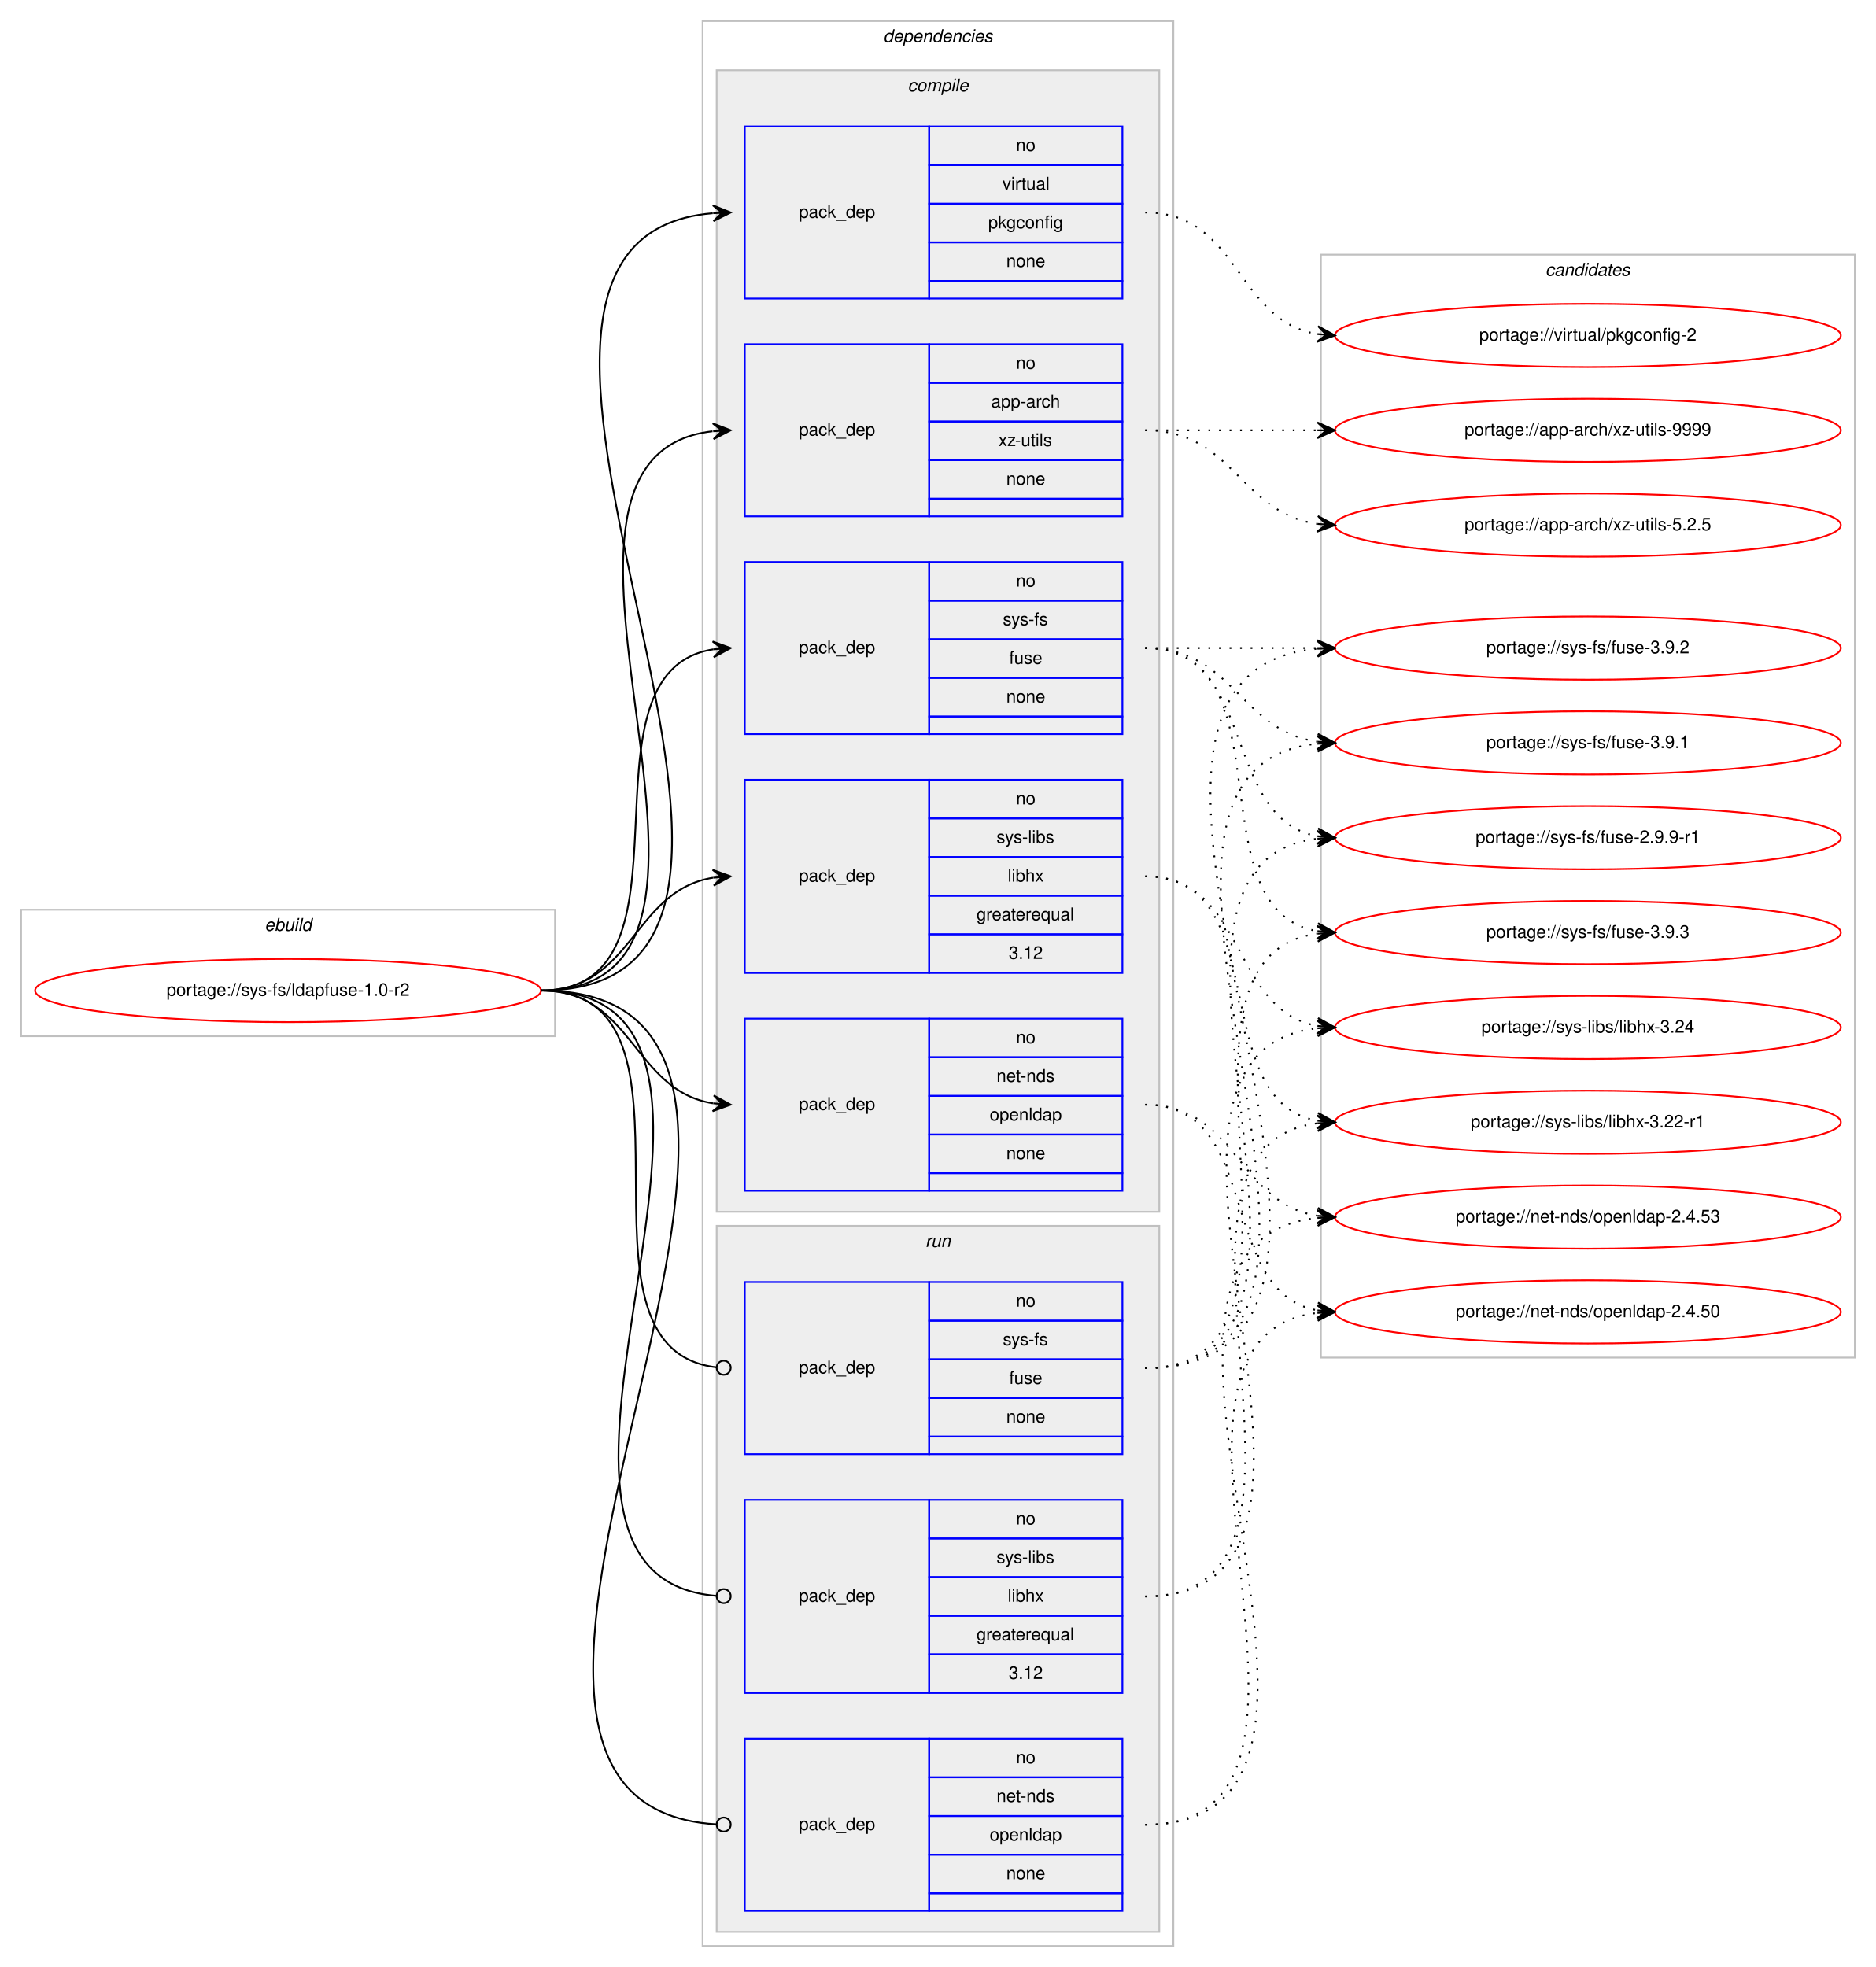
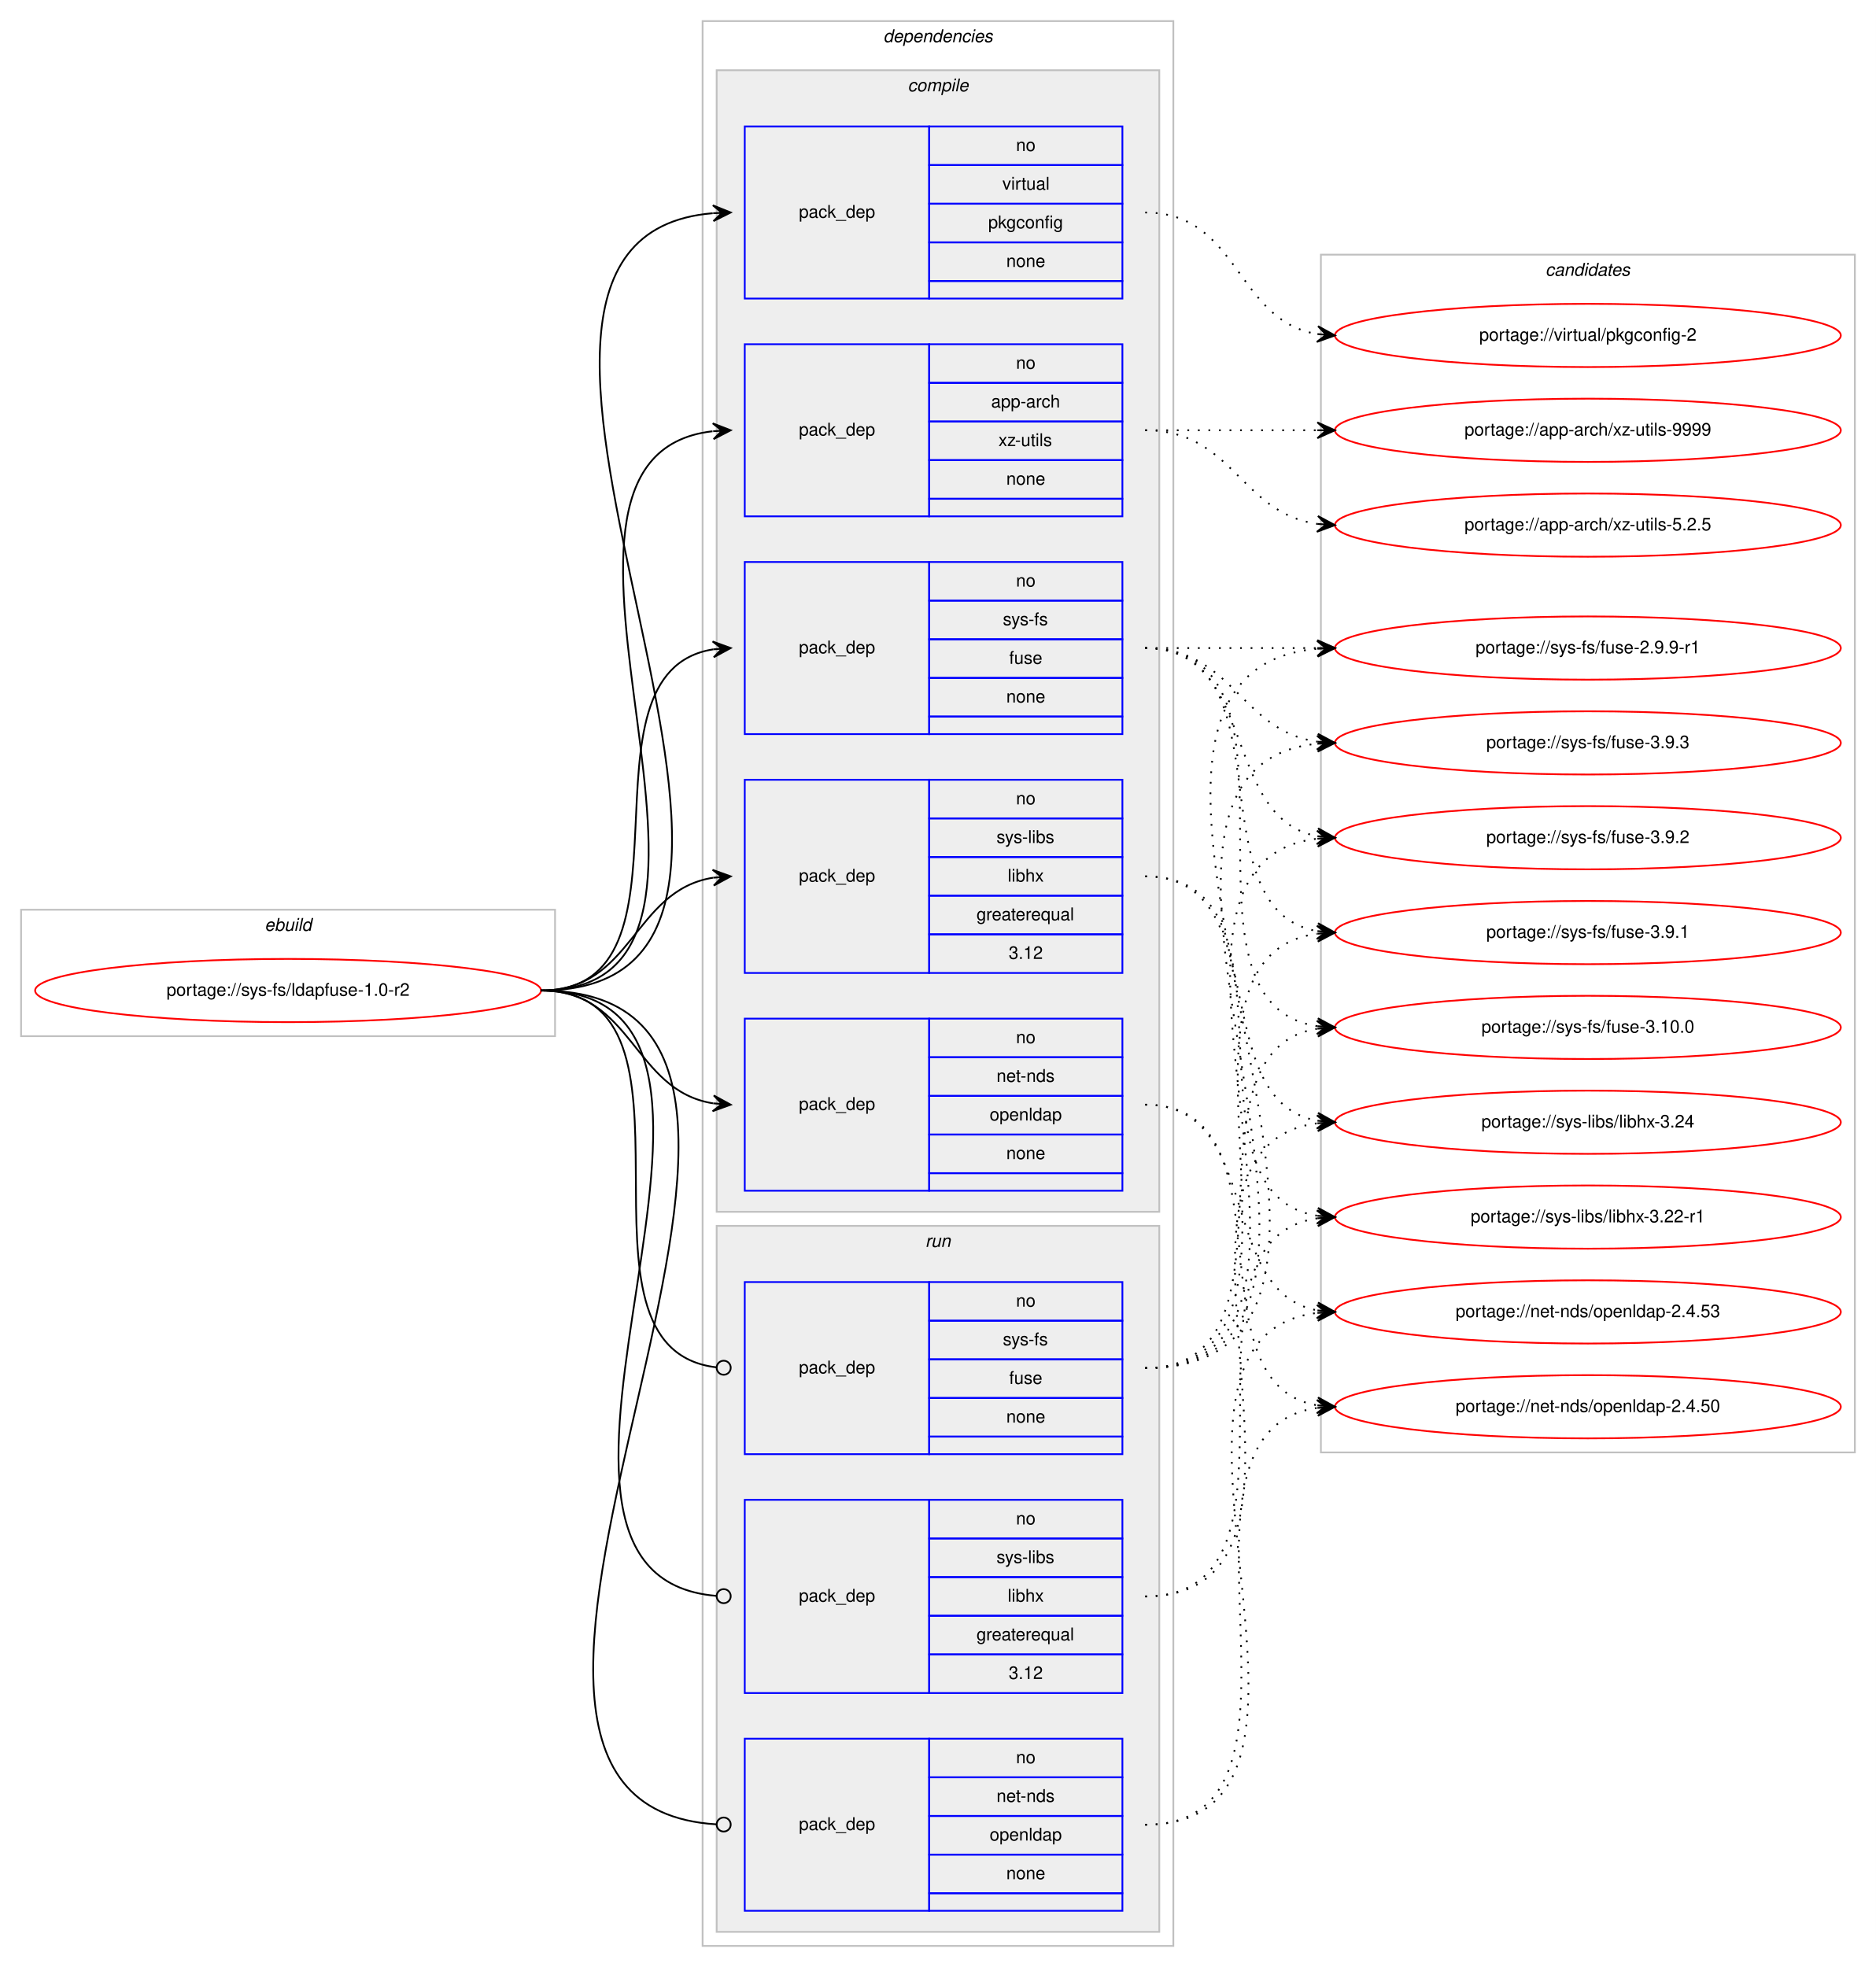
<svg xmlns="http://www.w3.org/2000/svg" xmlns:xlink="http://www.w3.org/1999/xlink" width="1068pt" height="1120pt" viewBox="0.00 0.00 1068.00 1120.00">
  <g id="graph0" class="graph" transform="scale(1 1) rotate(0) translate(4 1116)">
    <polygon fill="#ffffff" stroke="transparent" points="-4,4 -4,-1116 1064,-1116 1064,4 -4,4" />
    <g id="clust1" class="cluster">
      <polygon fill="none" stroke="#c0c0c0" points="8,-526 8,-598 312,-598 312,-526 8,-526" />
      <text text-anchor="start" x="146.663" y="-586" font-family="Helvetica,sans-Serif" font-style="italic" font-size="10.00" fill="#000000">ebuild</text>
    </g>
    <g id="clust2" class="cluster">
      <polygon fill="none" stroke="#c0c0c0" points="396,-8 396,-1104 664,-1104 664,-8 396,-8" />
      <text text-anchor="start" x="498.875" y="-1092" font-family="Helvetica,sans-Serif" font-style="italic" font-size="10.00" fill="#000000">dependencies</text>
    </g>
    <g id="clust3" class="cluster">
      <polygon fill="#eeeeee" stroke="#c0c0c0" points="404,-426 404,-1076 656,-1076 656,-426 404,-426" />
      <text text-anchor="start" x="512.778" y="-1064" font-family="Helvetica,sans-Serif" font-style="italic" font-size="10.00" fill="#000000">compile</text>
    </g>
    <g id="clust10" class="cluster">
      <polygon fill="#eeeeee" stroke="#c0c0c0" points="404,-16 404,-418 656,-418 656,-16 404,-16" />
      <text text-anchor="start" x="522.777" y="-406" font-family="Helvetica,sans-Serif" font-style="italic" font-size="10.00" fill="#000000">run</text>
    </g>
    <g id="clust14" class="cluster">
-       <polygon fill="none" stroke="#c0c0c0" points="748,-343 748,-971 1052,-971 1052,-343 748,-343" />
+       <polygon fill="none" stroke="#c0c0c0" points="748,-289 748,-971 1052,-971 1052,-289 748,-289" />
      <text text-anchor="start" x="875.824" y="-959" font-family="Helvetica,sans-Serif" font-style="italic" font-size="10.00" fill="#000000">candidates</text>
    </g>
    <g id="node1" class="node">
      <g id="a_node1">
        <a xlink:href="../sys-fs/ldapfuse-1.0-r2.svg" xlink:title="portage://sys-fs/ldapfuse-1.0-r2">
          <ellipse fill="none" stroke="#ff0000" cx="160" cy="-552" rx="144" ry="18" />
          <text text-anchor="middle" x="160" y="-549" font-family="Helvetica,sans-Serif" font-size="10.00" fill="#000000">portage://sys-fs/ldapfuse-1.0-r2</text>
        </a>
      </g>
    </g>
    <g id="node2" class="node">
      <polygon fill="none" stroke="#0000ff" points="420,-822 420,-920 525,-920 525,-822 420,-822" />
      <text text-anchor="start" x="450.823" y="-868" font-family="Helvetica,sans-Serif" font-size="10.00" fill="#000000">pack_dep</text>
      <polygon fill="none" stroke="#0000ff" points="525,-898 525,-920 635,-920 635,-898 525,-898" />
      <text text-anchor="start" x="574.441" y="-906" font-family="Helvetica,sans-Serif" font-size="10.00" fill="#000000">no</text>
      <polygon fill="none" stroke="#0000ff" points="525,-876 525,-898 635,-898 635,-876 525,-876" />
      <text text-anchor="start" x="560.274" y="-884" font-family="Helvetica,sans-Serif" font-size="10.00" fill="#000000">app-arch</text>
      <polygon fill="none" stroke="#0000ff" points="525,-854 525,-876 635,-876 635,-854 525,-854" />
      <text text-anchor="start" x="564.447" y="-862" font-family="Helvetica,sans-Serif" font-size="10.00" fill="#000000">xz-utils</text>
      <polygon fill="none" stroke="#0000ff" points="525,-832 525,-854 635,-854 635,-832 525,-832" />
      <text text-anchor="start" x="568.882" y="-840" font-family="Helvetica,sans-Serif" font-size="10.00" fill="#000000">none</text>
      <polygon fill="none" stroke="#0000ff" points="525,-822 525,-832 635,-832 635,-822 525,-822" />
    </g>
    <g id="edge1" class="edge">
      <path fill="none" stroke="#000000" d="M304,-552C450.028,-552 271.458,-855.614 401.637,-870.439" />
      <polygon fill="#000000" stroke="#000000" points="412,-871 401.771,-874.953 407.007,-870.73 402.015,-870.459 402.015,-870.459 402.015,-870.459 407.007,-870.73 402.258,-865.966 412,-871 412,-871" />
    </g>
    <g id="node3" class="node">
      <polygon fill="none" stroke="#0000ff" points="420,-438 420,-536 525,-536 525,-438 420,-438" />
      <text text-anchor="start" x="450.823" y="-484" font-family="Helvetica,sans-Serif" font-size="10.00" fill="#000000">pack_dep</text>
      <polygon fill="none" stroke="#0000ff" points="525,-514 525,-536 635,-536 635,-514 525,-514" />
      <text text-anchor="start" x="574.441" y="-522" font-family="Helvetica,sans-Serif" font-size="10.00" fill="#000000">no</text>
      <polygon fill="none" stroke="#0000ff" points="525,-492 525,-514 635,-514 635,-492 525,-492" />
      <text text-anchor="start" x="563.328" y="-500" font-family="Helvetica,sans-Serif" font-size="10.00" fill="#000000">net-nds</text>
      <polygon fill="none" stroke="#0000ff" points="525,-470 525,-492 635,-492 635,-470 525,-470" />
      <text text-anchor="start" x="559.434" y="-478" font-family="Helvetica,sans-Serif" font-size="10.00" fill="#000000">openldap</text>
      <polygon fill="none" stroke="#0000ff" points="525,-448 525,-470 635,-470 635,-448 525,-448" />
      <text text-anchor="start" x="568.882" y="-456" font-family="Helvetica,sans-Serif" font-size="10.00" fill="#000000">none</text>
      <polygon fill="none" stroke="#0000ff" points="525,-438 525,-448 635,-448 635,-438 525,-438" />
    </g>
    <g id="edge2" class="edge">
      <path fill="none" stroke="#000000" d="M304,-552C356.412,-552 356.249,-495.109 401.884,-487.775" />
      <polygon fill="#000000" stroke="#000000" points="412,-487 402.373,-492.251 407.015,-487.382 402.029,-487.764 402.029,-487.764 402.029,-487.764 407.015,-487.382 401.685,-483.277 412,-487 412,-487" />
    </g>
    <g id="node4" class="node">
      <polygon fill="none" stroke="#0000ff" points="420,-698 420,-796 525,-796 525,-698 420,-698" />
      <text text-anchor="start" x="450.823" y="-744" font-family="Helvetica,sans-Serif" font-size="10.00" fill="#000000">pack_dep</text>
      <polygon fill="none" stroke="#0000ff" points="525,-774 525,-796 635,-796 635,-774 525,-774" />
      <text text-anchor="start" x="574.441" y="-782" font-family="Helvetica,sans-Serif" font-size="10.00" fill="#000000">no</text>
      <polygon fill="none" stroke="#0000ff" points="525,-752 525,-774 635,-774 635,-752 525,-752" />
      <text text-anchor="start" x="566.946" y="-760" font-family="Helvetica,sans-Serif" font-size="10.00" fill="#000000">sys-fs</text>
      <polygon fill="none" stroke="#0000ff" points="525,-730 525,-752 635,-752 635,-730 525,-730" />
      <text text-anchor="start" x="570.552" y="-738" font-family="Helvetica,sans-Serif" font-size="10.00" fill="#000000">fuse</text>
      <polygon fill="none" stroke="#0000ff" points="525,-708 525,-730 635,-730 635,-708 525,-708" />
      <text text-anchor="start" x="568.882" y="-716" font-family="Helvetica,sans-Serif" font-size="10.00" fill="#000000">none</text>
      <polygon fill="none" stroke="#0000ff" points="525,-698 525,-708 635,-708 635,-698 525,-698" />
    </g>
    <g id="edge3" class="edge">
      <path fill="none" stroke="#000000" d="M304,-552C399.491,-552 319.196,-733.163 401.984,-746.255" />
      <polygon fill="#000000" stroke="#000000" points="412,-747 401.694,-750.745 407.014,-746.629 402.028,-746.258 402.028,-746.258 402.028,-746.258 407.014,-746.629 402.362,-741.77 412,-747 412,-747" />
    </g>
    <g id="node5" class="node">
      <polygon fill="none" stroke="#0000ff" points="420,-562 420,-672 525,-672 525,-562 420,-562" />
      <text text-anchor="start" x="450.823" y="-614" font-family="Helvetica,sans-Serif" font-size="10.00" fill="#000000">pack_dep</text>
      <polygon fill="none" stroke="#0000ff" points="525,-650 525,-672 635,-672 635,-650 525,-650" />
      <text text-anchor="start" x="574.441" y="-658" font-family="Helvetica,sans-Serif" font-size="10.00" fill="#000000">no</text>
      <polygon fill="none" stroke="#0000ff" points="525,-628 525,-650 635,-650 635,-628 525,-628" />
      <text text-anchor="start" x="563.337" y="-636" font-family="Helvetica,sans-Serif" font-size="10.00" fill="#000000">sys-libs</text>
      <polygon fill="none" stroke="#0000ff" points="525,-606 525,-628 635,-628 635,-606 525,-606" />
      <text text-anchor="start" x="569.722" y="-614" font-family="Helvetica,sans-Serif" font-size="10.00" fill="#000000">libhx</text>
      <polygon fill="none" stroke="#0000ff" points="525,-584 525,-606 635,-606 635,-584 525,-584" />
      <text text-anchor="start" x="551.936" y="-592" font-family="Helvetica,sans-Serif" font-size="10.00" fill="#000000">greaterequal</text>
      <polygon fill="none" stroke="#0000ff" points="525,-562 525,-584 635,-584 635,-562 525,-562" />
      <text text-anchor="start" x="570.272" y="-570" font-family="Helvetica,sans-Serif" font-size="10.00" fill="#000000">3.12</text>
    </g>
    <g id="edge4" class="edge">
      <path fill="none" stroke="#000000" d="M304,-552C356.412,-552 356.249,-608.891 401.884,-616.225" />
      <polygon fill="#000000" stroke="#000000" points="412,-617 401.685,-620.723 407.015,-616.618 402.029,-616.236 402.029,-616.236 402.029,-616.236 407.015,-616.618 402.373,-611.749 412,-617 412,-617" />
    </g>
    <g id="node6" class="node">
      <polygon fill="none" stroke="#0000ff" points="420,-946 420,-1044 525,-1044 525,-946 420,-946" />
      <text text-anchor="start" x="450.823" y="-992" font-family="Helvetica,sans-Serif" font-size="10.00" fill="#000000">pack_dep</text>
      <polygon fill="none" stroke="#0000ff" points="525,-1022 525,-1044 635,-1044 635,-1022 525,-1022" />
      <text text-anchor="start" x="574.441" y="-1030" font-family="Helvetica,sans-Serif" font-size="10.00" fill="#000000">no</text>
      <polygon fill="none" stroke="#0000ff" points="525,-1000 525,-1022 635,-1022 635,-1000 525,-1000" />
      <text text-anchor="start" x="566.668" y="-1008" font-family="Helvetica,sans-Serif" font-size="10.00" fill="#000000">virtual</text>
      <polygon fill="none" stroke="#0000ff" points="525,-978 525,-1000 635,-1000 635,-978 525,-978" />
      <text text-anchor="start" x="558.604" y="-986" font-family="Helvetica,sans-Serif" font-size="10.00" fill="#000000">pkgconfig</text>
      <polygon fill="none" stroke="#0000ff" points="525,-956 525,-978 635,-978 635,-956 525,-956" />
      <text text-anchor="start" x="568.882" y="-964" font-family="Helvetica,sans-Serif" font-size="10.00" fill="#000000">none</text>
      <polygon fill="none" stroke="#0000ff" points="525,-946 525,-956 635,-956 635,-946 525,-946" />
    </g>
    <g id="edge5" class="edge">
      <path fill="none" stroke="#000000" d="M304,-552C503.093,-552 219.642,-979.563 401.771,-994.594" />
      <polygon fill="#000000" stroke="#000000" points="412,-995 401.829,-999.1 407.004,-994.802 402.008,-994.604 402.008,-994.604 402.008,-994.604 407.004,-994.802 402.186,-990.107 412,-995 412,-995" />
    </g>
    <g id="node7" class="node">
      <polygon fill="none" stroke="#0000ff" points="420,-28 420,-126 525,-126 525,-28 420,-28" />
      <text text-anchor="start" x="450.823" y="-74" font-family="Helvetica,sans-Serif" font-size="10.00" fill="#000000">pack_dep</text>
      <polygon fill="none" stroke="#0000ff" points="525,-104 525,-126 635,-126 635,-104 525,-104" />
      <text text-anchor="start" x="574.441" y="-112" font-family="Helvetica,sans-Serif" font-size="10.00" fill="#000000">no</text>
      <polygon fill="none" stroke="#0000ff" points="525,-82 525,-104 635,-104 635,-82 525,-82" />
      <text text-anchor="start" x="563.328" y="-90" font-family="Helvetica,sans-Serif" font-size="10.00" fill="#000000">net-nds</text>
      <polygon fill="none" stroke="#0000ff" points="525,-60 525,-82 635,-82 635,-60 525,-60" />
      <text text-anchor="start" x="559.434" y="-68" font-family="Helvetica,sans-Serif" font-size="10.00" fill="#000000">openldap</text>
      <polygon fill="none" stroke="#0000ff" points="525,-38 525,-60 635,-60 635,-38 525,-38" />
      <text text-anchor="start" x="568.882" y="-46" font-family="Helvetica,sans-Serif" font-size="10.00" fill="#000000">none</text>
      <polygon fill="none" stroke="#0000ff" points="525,-28 525,-38 635,-38 635,-28 525,-28" />
    </g>
    <g id="edge6" class="edge">
      <path fill="none" stroke="#000000" d="M304,-552C517.645,-552 203.976,-89.442 403.717,-77.246" />
      <ellipse fill="none" stroke="#000000" cx="408.002" cy="-77.119" rx="4" ry="4" />
    </g>
    <g id="node8" class="node">
      <polygon fill="none" stroke="#0000ff" points="420,-288 420,-386 525,-386 525,-288 420,-288" />
      <text text-anchor="start" x="450.823" y="-334" font-family="Helvetica,sans-Serif" font-size="10.00" fill="#000000">pack_dep</text>
      <polygon fill="none" stroke="#0000ff" points="525,-364 525,-386 635,-386 635,-364 525,-364" />
      <text text-anchor="start" x="574.441" y="-372" font-family="Helvetica,sans-Serif" font-size="10.00" fill="#000000">no</text>
      <polygon fill="none" stroke="#0000ff" points="525,-342 525,-364 635,-364 635,-342 525,-342" />
      <text text-anchor="start" x="566.946" y="-350" font-family="Helvetica,sans-Serif" font-size="10.00" fill="#000000">sys-fs</text>
      <polygon fill="none" stroke="#0000ff" points="525,-320 525,-342 635,-342 635,-320 525,-320" />
      <text text-anchor="start" x="570.552" y="-328" font-family="Helvetica,sans-Serif" font-size="10.00" fill="#000000">fuse</text>
      <polygon fill="none" stroke="#0000ff" points="525,-298 525,-320 635,-320 635,-298 525,-298" />
      <text text-anchor="start" x="568.882" y="-306" font-family="Helvetica,sans-Serif" font-size="10.00" fill="#000000">none</text>
      <polygon fill="none" stroke="#0000ff" points="525,-288 525,-298 635,-298 635,-288 525,-288" />
    </g>
    <g id="edge7" class="edge">
      <path fill="none" stroke="#000000" d="M304,-552C408.114,-552 310.501,-348.188 403.977,-337.44" />
      <ellipse fill="none" stroke="#000000" cx="408.006" cy="-337.219" rx="4" ry="4" />
    </g>
    <g id="node9" class="node">
      <polygon fill="none" stroke="#0000ff" points="420,-152 420,-262 525,-262 525,-152 420,-152" />
      <text text-anchor="start" x="450.823" y="-204" font-family="Helvetica,sans-Serif" font-size="10.00" fill="#000000">pack_dep</text>
      <polygon fill="none" stroke="#0000ff" points="525,-240 525,-262 635,-262 635,-240 525,-240" />
      <text text-anchor="start" x="574.441" y="-248" font-family="Helvetica,sans-Serif" font-size="10.00" fill="#000000">no</text>
      <polygon fill="none" stroke="#0000ff" points="525,-218 525,-240 635,-240 635,-218 525,-218" />
      <text text-anchor="start" x="563.337" y="-226" font-family="Helvetica,sans-Serif" font-size="10.00" fill="#000000">sys-libs</text>
      <polygon fill="none" stroke="#0000ff" points="525,-196 525,-218 635,-218 635,-196 525,-196" />
      <text text-anchor="start" x="569.722" y="-204" font-family="Helvetica,sans-Serif" font-size="10.00" fill="#000000">libhx</text>
      <polygon fill="none" stroke="#0000ff" points="525,-174 525,-196 635,-196 635,-174 525,-174" />
      <text text-anchor="start" x="551.936" y="-182" font-family="Helvetica,sans-Serif" font-size="10.00" fill="#000000">greaterequal</text>
      <polygon fill="none" stroke="#0000ff" points="525,-152 525,-174 635,-174 635,-152 525,-152" />
      <text text-anchor="start" x="570.272" y="-160" font-family="Helvetica,sans-Serif" font-size="10.00" fill="#000000">3.12</text>
    </g>
    <g id="edge8" class="edge">
      <path fill="none" stroke="#000000" d="M304,-552C461.846,-552 258.714,-219.022 403.87,-207.316" />
      <ellipse fill="none" stroke="#000000" cx="408.003" cy="-207.155" rx="4" ry="4" />
    </g>
    <g id="node10" class="node">
      <g id="a_node10">
        <a xlink:href="../app-arch/xz-utils-9999.svg" xlink:title="portage://app-arch/xz-utils-9999">
          <ellipse fill="none" stroke="#ff0000" cx="900" cy="-871" rx="144" ry="18" />
          <text text-anchor="middle" x="900" y="-868" font-family="Helvetica,sans-Serif" font-size="10.00" fill="#000000">portage://app-arch/xz-utils-9999</text>
        </a>
      </g>
    </g>
    <g id="edge9" class="edge">
      <path fill="none" stroke="#000000" stroke-dasharray="1,5" d="M648,-871C692.438,-871 706.02,-871 745.878,-871" />
      <polygon fill="#000000" stroke="#000000" points="756,-871 746,-875.5 751,-871 746,-871 746,-871 746,-871 751,-871 746,-866.5 756,-871 756,-871" />
    </g>
    <g id="node11" class="node">
      <g id="a_node11">
        <a xlink:href="../app-arch/xz-utils-5.2.5.svg" xlink:title="portage://app-arch/xz-utils-5.2.5">
          <ellipse fill="none" stroke="#ff0000" cx="900" cy="-817" rx="144" ry="18" />
          <text text-anchor="middle" x="900" y="-814" font-family="Helvetica,sans-Serif" font-size="10.00" fill="#000000">portage://app-arch/xz-utils-5.2.5</text>
        </a>
      </g>
    </g>
    <g id="edge10" class="edge">
      <path fill="none" stroke="#000000" stroke-dasharray="1,5" d="M648,-871C698.102,-871 702.012,-823.934 745.979,-817.683" />
      <polygon fill="#000000" stroke="#000000" points="756,-817 746.329,-822.169 751.012,-817.34 746.023,-817.68 746.023,-817.68 746.023,-817.68 751.012,-817.34 745.717,-813.19 756,-817 756,-817" />
    </g>
    <g id="node12" class="node">
      <g id="a_node12">
        <a xlink:href="../net-nds/openldap-2.4.53.svg" xlink:title="portage://net-nds/openldap-2.4.53">
-           <ellipse fill="none" stroke="#ff0000" cx="900" cy="-423" rx="144" ry="18" />
-           <text text-anchor="middle" x="900" y="-420" font-family="Helvetica,sans-Serif" font-size="10.00" fill="#000000">portage://net-nds/openldap-2.4.53</text>
+           <ellipse fill="none" stroke="#ff0000" cx="900" cy="-369" rx="144" ry="18" />
+           <text text-anchor="middle" x="900" y="-366" font-family="Helvetica,sans-Serif" font-size="10.00" fill="#000000">portage://net-nds/openldap-2.4.53</text>
        </a>
      </g>
    </g>
    <g id="edge11" class="edge">
-       <path fill="none" stroke="#000000" stroke-dasharray="1,5" d="M648,-487C700.199,-487 700.421,-430.984 745.92,-423.763" />
-       <polygon fill="#000000" stroke="#000000" points="756,-423 746.368,-428.242 751.014,-423.378 746.029,-423.755 746.029,-423.755 746.029,-423.755 751.014,-423.378 745.689,-419.268 756,-423 756,-423" />
+       <path fill="none" stroke="#000000" stroke-dasharray="1,5" d="M648,-487C715.484,-487 688.106,-380.68 745.956,-369.882" />
+       <polygon fill="#000000" stroke="#000000" points="756,-369 746.432,-374.358 751.019,-369.437 746.038,-369.875 746.038,-369.875 746.038,-369.875 751.019,-369.437 745.645,-365.392 756,-369 756,-369" />
    </g>
    <g id="node13" class="node">
      <g id="a_node13">
        <a xlink:href="../net-nds/openldap-2.4.50.svg" xlink:title="portage://net-nds/openldap-2.4.50">
-           <ellipse fill="none" stroke="#ff0000" cx="900" cy="-369" rx="144" ry="18" />
-           <text text-anchor="middle" x="900" y="-366" font-family="Helvetica,sans-Serif" font-size="10.00" fill="#000000">portage://net-nds/openldap-2.4.50</text>
+           <ellipse fill="none" stroke="#ff0000" cx="900" cy="-315" rx="144" ry="18" />
+           <text text-anchor="middle" x="900" y="-312" font-family="Helvetica,sans-Serif" font-size="10.00" fill="#000000">portage://net-nds/openldap-2.4.50</text>
        </a>
      </g>
    </g>
    <g id="edge12" class="edge">
-       <path fill="none" stroke="#000000" stroke-dasharray="1,5" d="M648,-487C715.484,-487 688.106,-380.68 745.956,-369.882" />
-       <polygon fill="#000000" stroke="#000000" points="756,-369 746.432,-374.358 751.019,-369.437 746.038,-369.875 746.038,-369.875 746.038,-369.875 751.019,-369.437 745.645,-365.392 756,-369 756,-369" />
+       <path fill="none" stroke="#000000" stroke-dasharray="1,5" d="M648,-487C734.563,-487 671.411,-328.82 745.692,-315.844" />
+       <polygon fill="#000000" stroke="#000000" points="756,-315 746.401,-320.301 751.017,-315.408 746.033,-315.817 746.033,-315.817 746.033,-315.817 751.017,-315.408 745.666,-311.332 756,-315 756,-315" />
    </g>
    <g id="node14" class="node">
      <g id="a_node14">
        <a xlink:href="../sys-fs/fuse-3.9.3.svg" xlink:title="portage://sys-fs/fuse-3.9.3">
-           <ellipse fill="none" stroke="#ff0000" cx="900" cy="-585" rx="144" ry="18" />
-           <text text-anchor="middle" x="900" y="-582" font-family="Helvetica,sans-Serif" font-size="10.00" fill="#000000">portage://sys-fs/fuse-3.9.3</text>
+           <ellipse fill="none" stroke="#ff0000" cx="900" cy="-693" rx="144" ry="18" />
+           <text text-anchor="middle" x="900" y="-690" font-family="Helvetica,sans-Serif" font-size="10.00" fill="#000000">portage://sys-fs/fuse-3.9.3</text>
        </a>
      </g>
    </g>
    <g id="edge13" class="edge">
-       <path fill="none" stroke="#000000" stroke-dasharray="1,5" d="M648,-747C730.815,-747 674.779,-598.623 745.661,-585.872" />
-       <polygon fill="#000000" stroke="#000000" points="756,-585 746.413,-590.324 751.018,-585.42 746.035,-585.84 746.035,-585.84 746.035,-585.84 751.018,-585.42 745.657,-581.356 756,-585 756,-585" />
+       <path fill="none" stroke="#000000" stroke-dasharray="1,5" d="M648,-747C698.102,-747 702.012,-699.934 745.979,-693.683" />
+       <polygon fill="#000000" stroke="#000000" points="756,-693 746.329,-698.169 751.012,-693.34 746.023,-693.68 746.023,-693.68 746.023,-693.68 751.012,-693.34 745.717,-689.19 756,-693 756,-693" />
    </g>
    <g id="node15" class="node">
      <g id="a_node15">
        <a xlink:href="../sys-fs/fuse-3.9.2.svg" xlink:title="portage://sys-fs/fuse-3.9.2">
-           <ellipse fill="none" stroke="#ff0000" cx="900" cy="-747" rx="144" ry="18" />
-           <text text-anchor="middle" x="900" y="-744" font-family="Helvetica,sans-Serif" font-size="10.00" fill="#000000">portage://sys-fs/fuse-3.9.2</text>
+           <ellipse fill="none" stroke="#ff0000" cx="900" cy="-639" rx="144" ry="18" />
+           <text text-anchor="middle" x="900" y="-636" font-family="Helvetica,sans-Serif" font-size="10.00" fill="#000000">portage://sys-fs/fuse-3.9.2</text>
        </a>
      </g>
    </g>
    <g id="edge14" class="edge">
-       <path fill="none" stroke="#000000" stroke-dasharray="1,5" d="M648,-747C692.438,-747 706.02,-747 745.878,-747" />
-       <polygon fill="#000000" stroke="#000000" points="756,-747 746,-751.5 751,-747 746,-747 746,-747 746,-747 751,-747 746,-742.5 756,-747 756,-747" />
+       <path fill="none" stroke="#000000" stroke-dasharray="1,5" d="M648,-747C712.303,-747 690.78,-650.09 746.031,-639.869" />
+       <polygon fill="#000000" stroke="#000000" points="756,-639 746.429,-644.352 751.019,-639.434 746.038,-639.869 746.038,-639.869 746.038,-639.869 751.019,-639.434 745.647,-635.386 756,-639 756,-639" />
    </g>
    <g id="node16" class="node">
      <g id="a_node16">
        <a xlink:href="../sys-fs/fuse-3.9.1.svg" xlink:title="portage://sys-fs/fuse-3.9.1">
-           <ellipse fill="none" stroke="#ff0000" cx="900" cy="-693" rx="144" ry="18" />
-           <text text-anchor="middle" x="900" y="-690" font-family="Helvetica,sans-Serif" font-size="10.00" fill="#000000">portage://sys-fs/fuse-3.9.1</text>
+           <ellipse fill="none" stroke="#ff0000" cx="900" cy="-585" rx="144" ry="18" />
+           <text text-anchor="middle" x="900" y="-582" font-family="Helvetica,sans-Serif" font-size="10.00" fill="#000000">portage://sys-fs/fuse-3.9.1</text>
        </a>
      </g>
    </g>
    <g id="edge15" class="edge">
-       <path fill="none" stroke="#000000" stroke-dasharray="1,5" d="M648,-747C698.102,-747 702.012,-699.934 745.979,-693.683" />
-       <polygon fill="#000000" stroke="#000000" points="756,-693 746.329,-698.169 751.012,-693.34 746.023,-693.68 746.023,-693.68 746.023,-693.68 751.012,-693.34 745.717,-689.19 756,-693 756,-693" />
+       <path fill="none" stroke="#000000" stroke-dasharray="1,5" d="M648,-747C730.815,-747 674.779,-598.623 745.661,-585.872" />
+       <polygon fill="#000000" stroke="#000000" points="756,-585 746.413,-590.324 751.018,-585.42 746.035,-585.84 746.035,-585.84 746.035,-585.84 751.018,-585.42 745.657,-581.356 756,-585 756,-585" />
    </g>
    <g id="node17" class="node">
      <g id="a_node17">
-         <a xlink:href="../sys-fs/fuse-2.9.9-r1.svg" xlink:title="portage://sys-fs/fuse-2.9.9-r1">
-           <ellipse fill="none" stroke="#ff0000" cx="900" cy="-639" rx="144" ry="18" />
-           <text text-anchor="middle" x="900" y="-636" font-family="Helvetica,sans-Serif" font-size="10.00" fill="#000000">portage://sys-fs/fuse-2.9.9-r1</text>
+         <a xlink:href="../sys-fs/fuse-3.10.0.svg" xlink:title="portage://sys-fs/fuse-3.10.0">
+           <ellipse fill="none" stroke="#ff0000" cx="900" cy="-531" rx="144" ry="18" />
+           <text text-anchor="middle" x="900" y="-528" font-family="Helvetica,sans-Serif" font-size="10.00" fill="#000000">portage://sys-fs/fuse-3.10.0</text>
        </a>
      </g>
    </g>
    <g id="edge16" class="edge">
-       <path fill="none" stroke="#000000" stroke-dasharray="1,5" d="M648,-747C712.303,-747 690.78,-650.09 746.031,-639.869" />
-       <polygon fill="#000000" stroke="#000000" points="756,-639 746.429,-644.352 751.019,-639.434 746.038,-639.869 746.038,-639.869 746.038,-639.869 751.019,-639.434 745.647,-635.386 756,-639 756,-639" />
+       <path fill="none" stroke="#000000" stroke-dasharray="1,5" d="M648,-747C751.768,-747 655.516,-545.106 746.001,-531.699" />
+       <polygon fill="#000000" stroke="#000000" points="756,-531 746.338,-536.186 751.012,-531.348 746.024,-531.697 746.024,-531.697 746.024,-531.697 751.012,-531.348 745.711,-527.208 756,-531 756,-531" />
    </g>
    <g id="node18" class="node">
      <g id="a_node18">
-         <a xlink:href="../sys-libs/libhx-3.24.svg" xlink:title="portage://sys-libs/libhx-3.24">
-           <ellipse fill="none" stroke="#ff0000" cx="900" cy="-531" rx="144" ry="18" />
-           <text text-anchor="middle" x="900" y="-528" font-family="Helvetica,sans-Serif" font-size="10.00" fill="#000000">portage://sys-libs/libhx-3.24</text>
+         <a xlink:href="../sys-fs/fuse-2.9.9-r1.svg" xlink:title="portage://sys-fs/fuse-2.9.9-r1">
+           <ellipse fill="none" stroke="#ff0000" cx="900" cy="-747" rx="144" ry="18" />
+           <text text-anchor="middle" x="900" y="-744" font-family="Helvetica,sans-Serif" font-size="10.00" fill="#000000">portage://sys-fs/fuse-2.9.9-r1</text>
        </a>
      </g>
    </g>
    <g id="edge17" class="edge">
-       <path fill="none" stroke="#000000" stroke-dasharray="1,5" d="M648,-617C705.764,-617 696.105,-540.783 745.967,-531.851" />
-       <polygon fill="#000000" stroke="#000000" points="756,-531 746.416,-536.329 751.018,-531.423 746.036,-531.845 746.036,-531.845 746.036,-531.845 751.018,-531.423 745.655,-527.361 756,-531 756,-531" />
+       <path fill="none" stroke="#000000" stroke-dasharray="1,5" d="M648,-747C692.438,-747 706.02,-747 745.878,-747" />
+       <polygon fill="#000000" stroke="#000000" points="756,-747 746,-751.5 751,-747 746,-747 746,-747 746,-747 751,-747 746,-742.5 756,-747 756,-747" />
    </g>
    <g id="node19" class="node">
      <g id="a_node19">
-         <a xlink:href="../sys-libs/libhx-3.22-r1.svg" xlink:title="portage://sys-libs/libhx-3.22-r1">
+         <a xlink:href="../sys-libs/libhx-3.24.svg" xlink:title="portage://sys-libs/libhx-3.24">
          <ellipse fill="none" stroke="#ff0000" cx="900" cy="-477" rx="144" ry="18" />
-           <text text-anchor="middle" x="900" y="-474" font-family="Helvetica,sans-Serif" font-size="10.00" fill="#000000">portage://sys-libs/libhx-3.22-r1</text>
+           <text text-anchor="middle" x="900" y="-474" font-family="Helvetica,sans-Serif" font-size="10.00" fill="#000000">portage://sys-libs/libhx-3.24</text>
        </a>
      </g>
    </g>
    <g id="edge18" class="edge">
      <path fill="none" stroke="#000000" stroke-dasharray="1,5" d="M648,-617C722.901,-617 681.744,-489.817 745.765,-477.894" />
      <polygon fill="#000000" stroke="#000000" points="756,-477 746.429,-482.353 751.019,-477.435 746.038,-477.87 746.038,-477.87 746.038,-477.87 751.019,-477.435 745.646,-473.387 756,-477 756,-477" />
    </g>
    <g id="node20" class="node">
      <g id="a_node20">
+         <a xlink:href="../sys-libs/libhx-3.22-r1.svg" xlink:title="portage://sys-libs/libhx-3.22-r1">
+           <ellipse fill="none" stroke="#ff0000" cx="900" cy="-423" rx="144" ry="18" />
+           <text text-anchor="middle" x="900" y="-420" font-family="Helvetica,sans-Serif" font-size="10.00" fill="#000000">portage://sys-libs/libhx-3.22-r1</text>
+         </a>
+       </g>
+     </g>
+     <g id="edge19" class="edge">
+       <path fill="none" stroke="#000000" stroke-dasharray="1,5" d="M648,-617C743.117,-617 663.53,-436.766 746.022,-423.741" />
+       <polygon fill="#000000" stroke="#000000" points="756,-423 746.361,-428.229 751.014,-423.371 746.028,-423.741 746.028,-423.741 746.028,-423.741 751.014,-423.371 745.694,-419.254 756,-423 756,-423" />
+     </g>
+     <g id="node21" class="node">
+       <g id="a_node21">
        <a xlink:href="../virtual/pkgconfig-2.svg" xlink:title="portage://virtual/pkgconfig-2">
          <ellipse fill="none" stroke="#ff0000" cx="900" cy="-925" rx="144" ry="18" />
          <text text-anchor="middle" x="900" y="-922" font-family="Helvetica,sans-Serif" font-size="10.00" fill="#000000">portage://virtual/pkgconfig-2</text>
        </a>
      </g>
    </g>
-     <g id="edge19" class="edge">
+     <g id="edge20" class="edge">
      <path fill="none" stroke="#000000" stroke-dasharray="1,5" d="M648,-995C701.625,-995 699.351,-933.477 745.989,-925.786" />
      <polygon fill="#000000" stroke="#000000" points="756,-925 746.383,-930.269 751.015,-925.391 746.031,-925.783 746.031,-925.783 746.031,-925.783 751.015,-925.391 745.678,-921.297 756,-925 756,-925" />
-     </g>
-     <g id="edge20" class="edge">
-       <path fill="none" stroke="#000000" stroke-dasharray="1,5" d="M648,-77C805.477,-77 604.337,-407.632 745.704,-422.484" />
-       <polygon fill="#000000" stroke="#000000" points="756,-423 745.787,-426.994 751.006,-422.75 746.013,-422.5 746.013,-422.5 746.013,-422.5 751.006,-422.75 746.238,-418.005 756,-423 756,-423" />
    </g>
    <g id="edge21" class="edge">
      <path fill="none" stroke="#000000" stroke-dasharray="1,5" d="M648,-77C782.722,-77 626.315,-353.805 745.684,-368.402" />
      <polygon fill="#000000" stroke="#000000" points="756,-369 745.756,-372.913 751.008,-368.71 746.017,-368.421 746.017,-368.421 746.017,-368.421 751.008,-368.71 746.277,-363.928 756,-369 756,-369" />
    </g>
    <g id="edge22" class="edge">
+       <path fill="none" stroke="#000000" stroke-dasharray="1,5" d="M648,-77C760.529,-77 647.376,-300.357 745.8,-314.317" />
+       <polygon fill="#000000" stroke="#000000" points="756,-315 745.722,-318.822 751.011,-314.666 746.022,-314.332 746.022,-314.332 746.022,-314.332 751.011,-314.666 746.323,-309.842 756,-315 756,-315" />
+     </g>
+     <g id="edge23" class="edge">
+       <path fill="none" stroke="#000000" stroke-dasharray="1,5" d="M648,-337C809.791,-337 600.047,-677.867 745.873,-692.514" />
+       <polygon fill="#000000" stroke="#000000" points="756,-693 745.796,-697.015 751.006,-692.76 746.011,-692.521 746.011,-692.521 746.011,-692.521 751.006,-692.76 746.227,-688.026 756,-693 756,-693" />
+     </g>
+     <g id="edge24" class="edge">
+       <path fill="none" stroke="#000000" stroke-dasharray="1,5" d="M648,-337C786.928,-337 622.24,-623.859 745.75,-638.426" />
+       <polygon fill="#000000" stroke="#000000" points="756,-639 745.764,-642.934 751.008,-638.72 746.016,-638.441 746.016,-638.441 746.016,-638.441 751.008,-638.72 746.267,-633.948 756,-639 756,-639" />
+     </g>
+     <g id="edge25" class="edge">
      <path fill="none" stroke="#000000" stroke-dasharray="1,5" d="M648,-337C764.581,-337 643.567,-570.212 745.762,-584.332" />
      <polygon fill="#000000" stroke="#000000" points="756,-585 745.728,-588.839 751.011,-584.674 746.021,-584.349 746.021,-584.349 746.021,-584.349 751.011,-584.674 746.314,-579.858 756,-585 756,-585" />
    </g>
-     <g id="edge23" class="edge">
+     <g id="edge26" class="edge">
+       <path fill="none" stroke="#000000" stroke-dasharray="1,5" d="M648,-337C743.117,-337 663.53,-517.234 746.022,-530.259" />
+       <polygon fill="#000000" stroke="#000000" points="756,-531 745.694,-534.746 751.014,-530.629 746.028,-530.259 746.028,-530.259 746.028,-530.259 751.014,-530.629 746.361,-525.771 756,-531 756,-531" />
+     </g>
+     <g id="edge27" class="edge">
      <path fill="none" stroke="#000000" stroke-dasharray="1,5" d="M648,-337C832.942,-337 577.382,-731.926 745.977,-746.582" />
      <polygon fill="#000000" stroke="#000000" points="756,-747 745.821,-751.079 751.004,-746.792 746.009,-746.583 746.009,-746.583 746.009,-746.583 751.004,-746.792 746.196,-742.087 756,-747 756,-747" />
    </g>
-     <g id="edge24" class="edge">
-       <path fill="none" stroke="#000000" stroke-dasharray="1,5" d="M648,-337C809.791,-337 600.047,-677.867 745.873,-692.514" />
-       <polygon fill="#000000" stroke="#000000" points="756,-693 745.796,-697.015 751.006,-692.76 746.011,-692.521 746.011,-692.521 746.011,-692.521 751.006,-692.76 746.227,-688.026 756,-693 756,-693" />
-     </g>
-     <g id="edge25" class="edge">
-       <path fill="none" stroke="#000000" stroke-dasharray="1,5" d="M648,-337C786.928,-337 622.24,-623.859 745.75,-638.426" />
-       <polygon fill="#000000" stroke="#000000" points="756,-639 745.764,-642.934 751.008,-638.72 746.016,-638.441 746.016,-638.441 746.016,-638.441 751.008,-638.72 746.267,-633.948 756,-639 756,-639" />
-     </g>
-     <g id="edge26" class="edge">
-       <path fill="none" stroke="#000000" stroke-dasharray="1,5" d="M648,-207C796.232,-207 613.188,-515.99 745.891,-530.474" />
-       <polygon fill="#000000" stroke="#000000" points="756,-531 745.78,-534.975 751.007,-530.74 746.014,-530.481 746.014,-530.481 746.014,-530.481 751.007,-530.74 746.247,-525.987 756,-531 756,-531" />
-     </g>
-     <g id="edge27" class="edge">
+     <g id="edge28" class="edge">
      <path fill="none" stroke="#000000" stroke-dasharray="1,5" d="M648,-207C773.71,-207 634.777,-462.436 746.014,-476.405" />
      <polygon fill="#000000" stroke="#000000" points="756,-477 745.75,-480.898 751.009,-476.703 746.018,-476.406 746.018,-476.406 746.018,-476.406 751.009,-476.703 746.285,-471.913 756,-477 756,-477" />
    </g>
+     <g id="edge29" class="edge">
+       <path fill="none" stroke="#000000" stroke-dasharray="1,5" d="M648,-207C751.768,-207 655.516,-408.894 746.001,-422.301" />
+       <polygon fill="#000000" stroke="#000000" points="756,-423 745.711,-426.792 751.012,-422.651 746.024,-422.303 746.024,-422.303 746.024,-422.303 751.012,-422.651 746.338,-417.814 756,-423 756,-423" />
+     </g>
  </g>
</svg>
